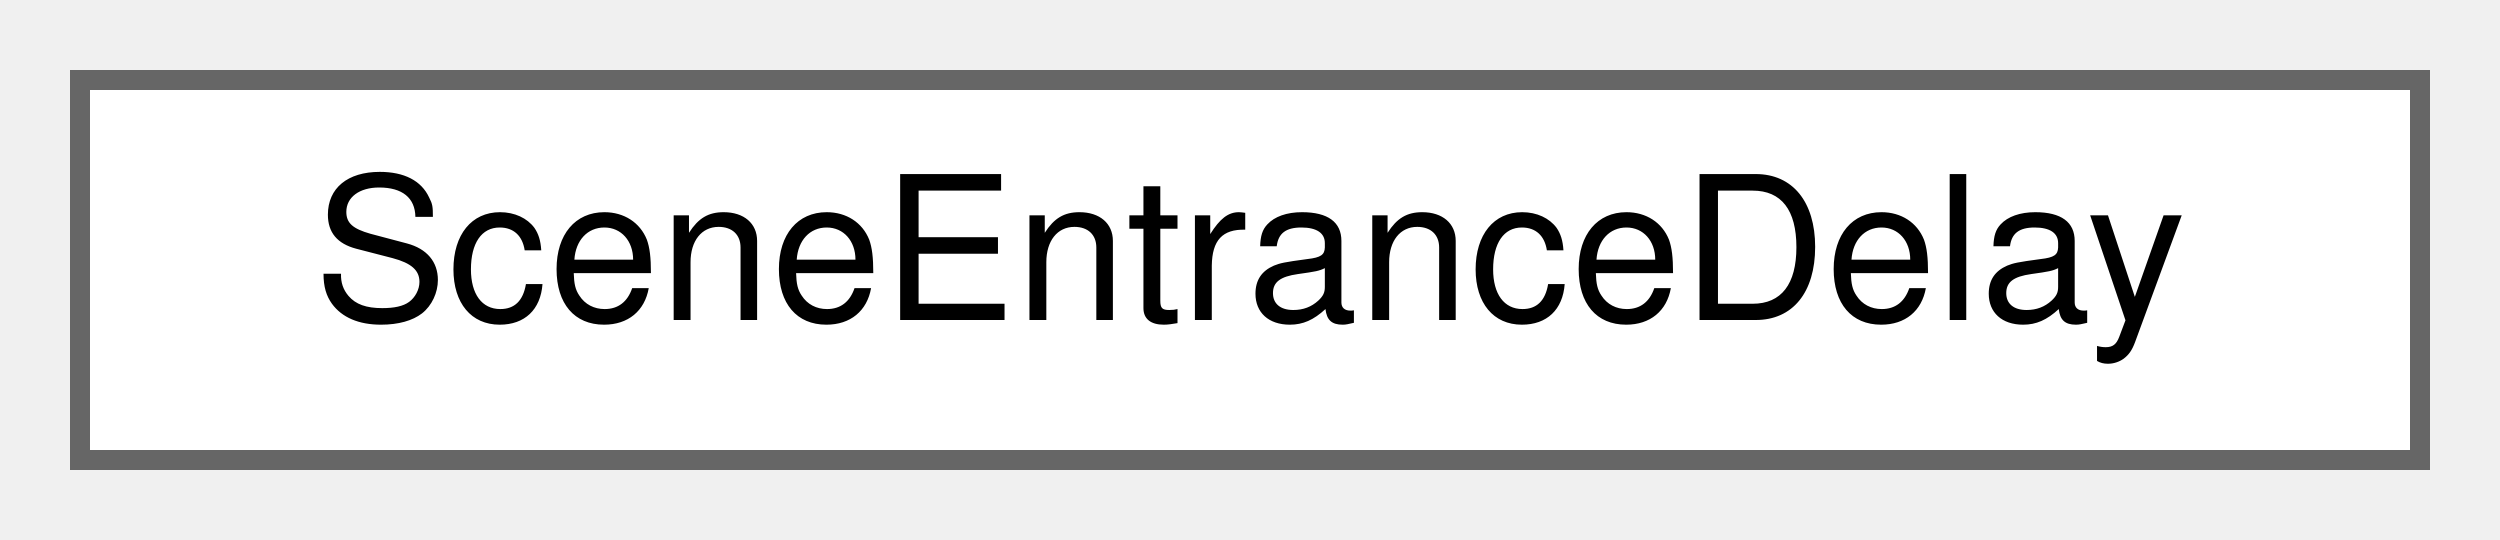
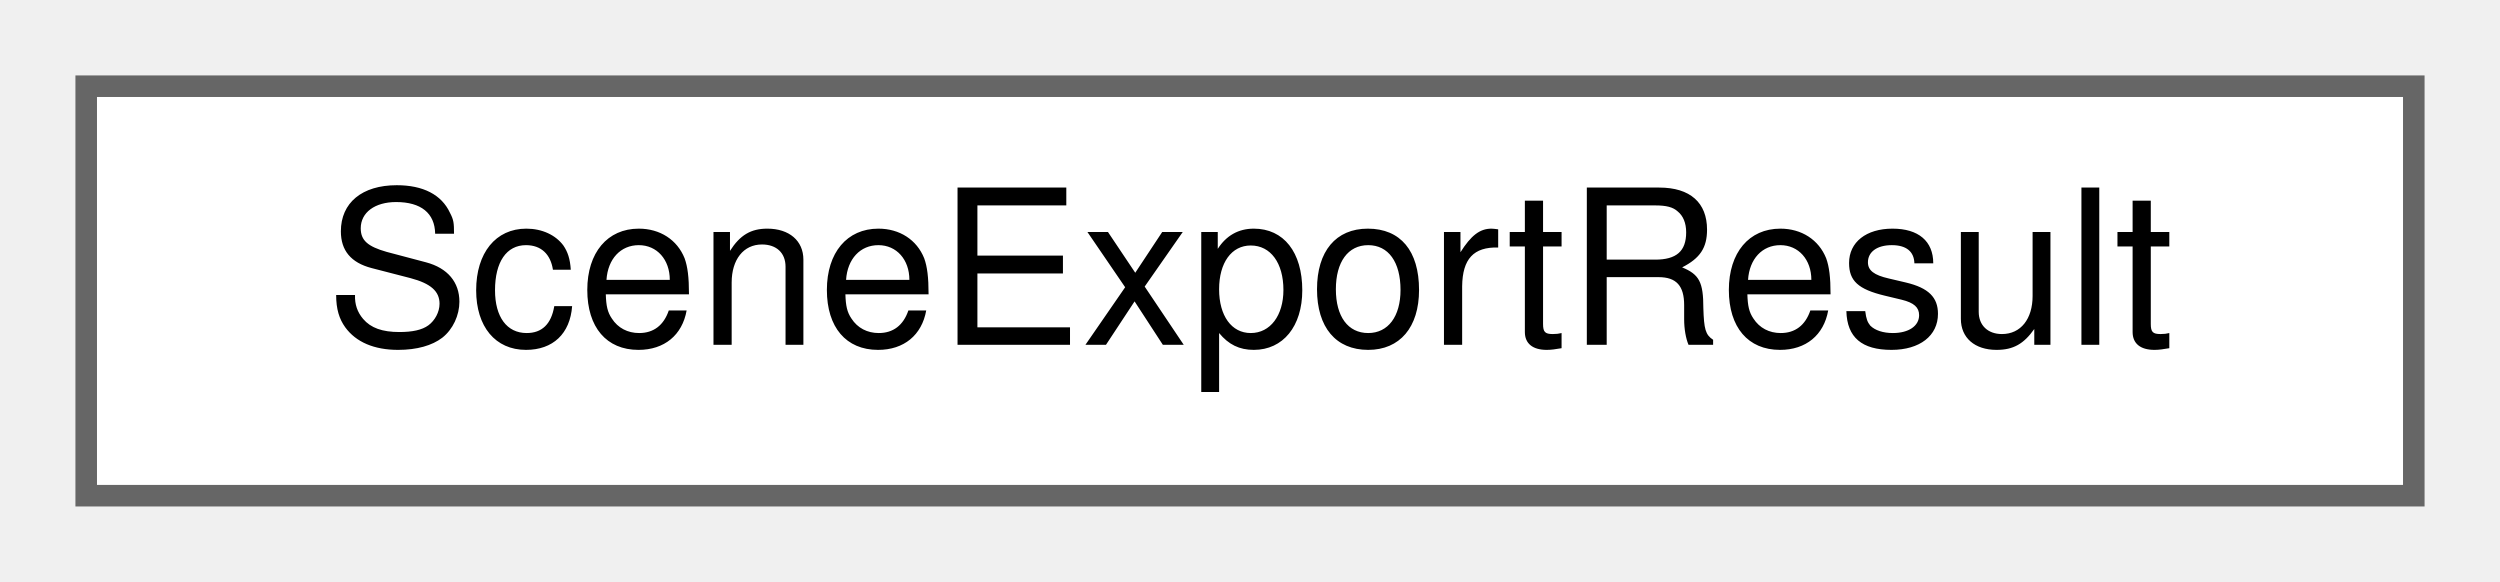
- <svg xmlns="http://www.w3.org/2000/svg" xmlns:xlink="http://www.w3.org/1999/xlink" width="125pt" height="27pt" viewBox="0.00 0.00 125.00 27.00">
+ <svg xmlns="http://www.w3.org/2000/svg" xmlns:xlink="http://www.w3.org/1999/xlink" width="116pt" height="27pt" viewBox="0.00 0.00 116.00 27.00">
  <g id="graph0" class="graph" transform="scale(1 1) rotate(0) translate(4 23)">
    <g id="Node000000" class="node">
      <g id="a_Node000000">
-         <a xlink:href="struct_scene_entrance_delay.html" target="_top" xlink:title="A delay added to the planned departure of one occurrence at one of its stops.">
-           <polygon fill="white" stroke="#666666" points="117,-19 0,-19 0,0 117,0 117,-19" />
-           <text text-anchor="middle" x="58.5" y="-7" font-family="Helvetica,sans-Serif" font-size="10.00">SceneEntranceDelay</text>
+         <a xlink:href="struct_scene_export_result.html" target="_top" xlink:title="The result of a legacy export.">
+           <polygon fill="white" stroke="#666666" points="108,-19 0,-19 0,0 108,0 108,-19" />
+           <text text-anchor="middle" x="54" y="-7" font-family="Helvetica,sans-Serif" font-size="10.00">SceneExportResult</text>
        </a>
      </g>
    </g>
  </g>
</svg>
